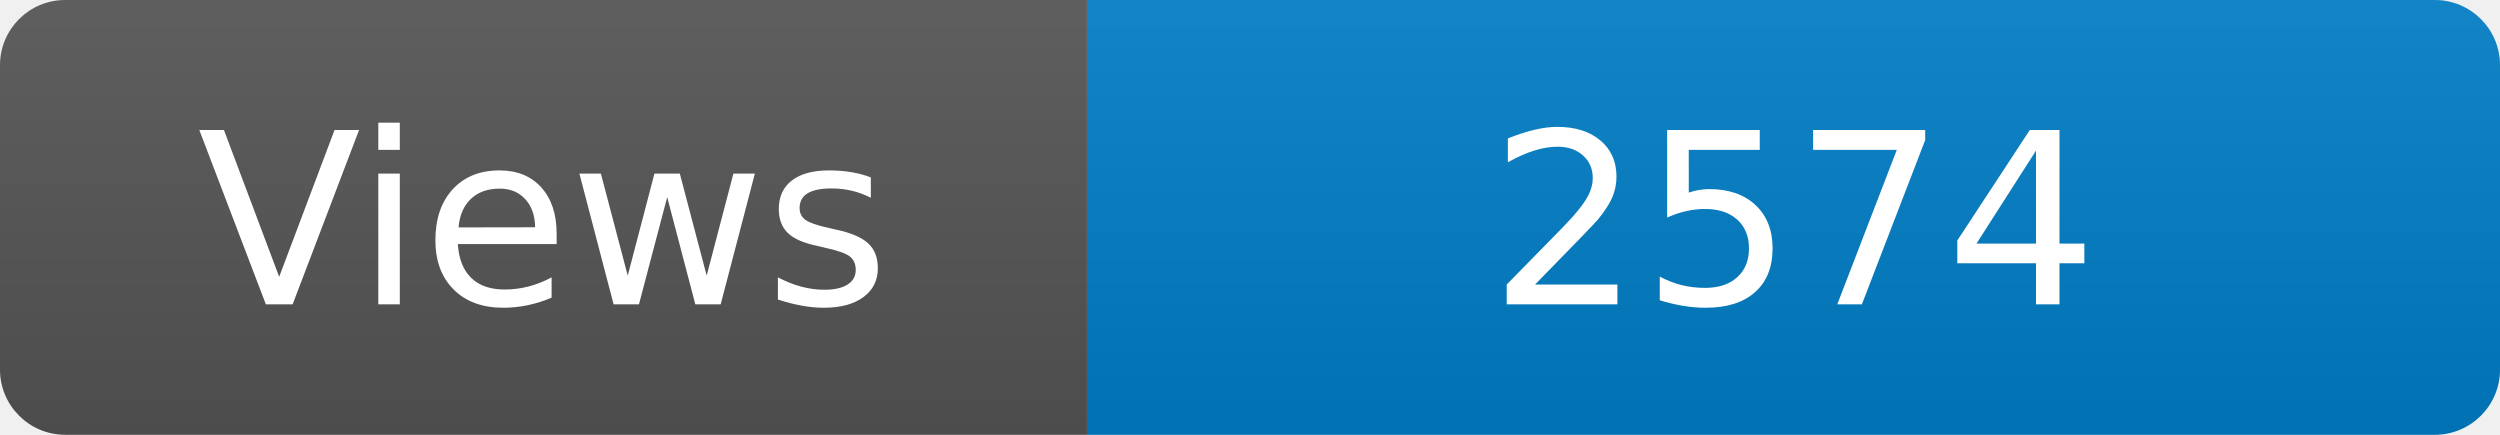
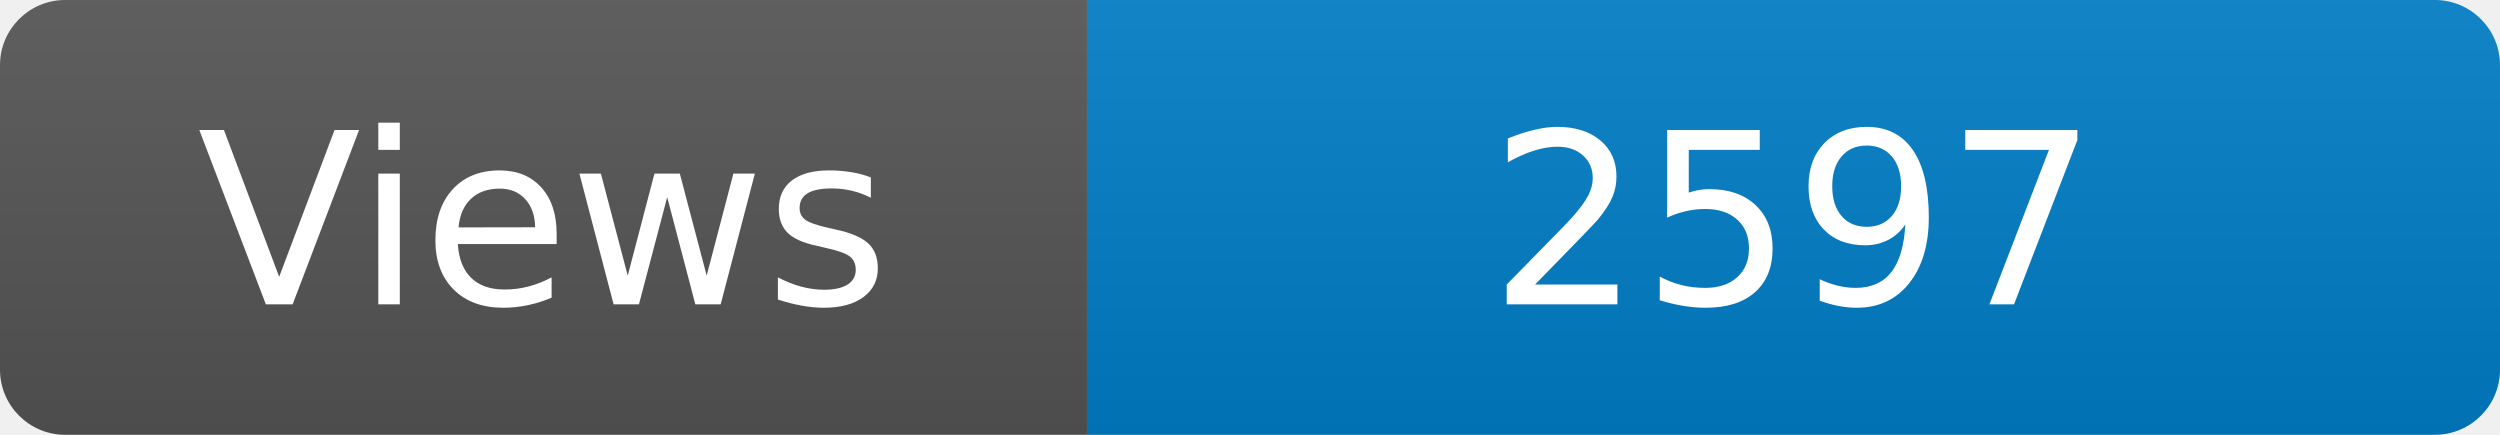
<svg xmlns="http://www.w3.org/2000/svg" width="115" height="20" role="img" aria-label="Maintained?: yes">
  <linearGradient id="s" x2="0" y2="100%">
    <stop offset="0" stop-color="#bbb" stop-opacity=".1" />
    <stop offset="1" stop-opacity=".1" />
  </linearGradient>
  <clipPath id="r">
    <rect width="115" height="20" rx="3" fill="#fff" />
  </clipPath>
  <g clip-path="url(#r)">
    <rect width="50" height="20" fill="#555" />
    <rect x="50" width="160" height="20" fill="#007ec6" />
    <rect width="115" height="20" fill="url(#s)" />
  </g>
  <g fill="#fff" text-anchor="middle" font-family="Verdana,Geneva,DejaVu Sans,sans-serif" font-size="110">
    <text x="250" y="140" transform="scale(.1)" fill="#fff">Views</text>
-     <text x="825" y="140" transform="scale(.1)" fill="#fff">2574</text>
+     <text x="825" y="140" transform="scale(.1)" fill="#fff">2597</text>
  </g>
</svg>
